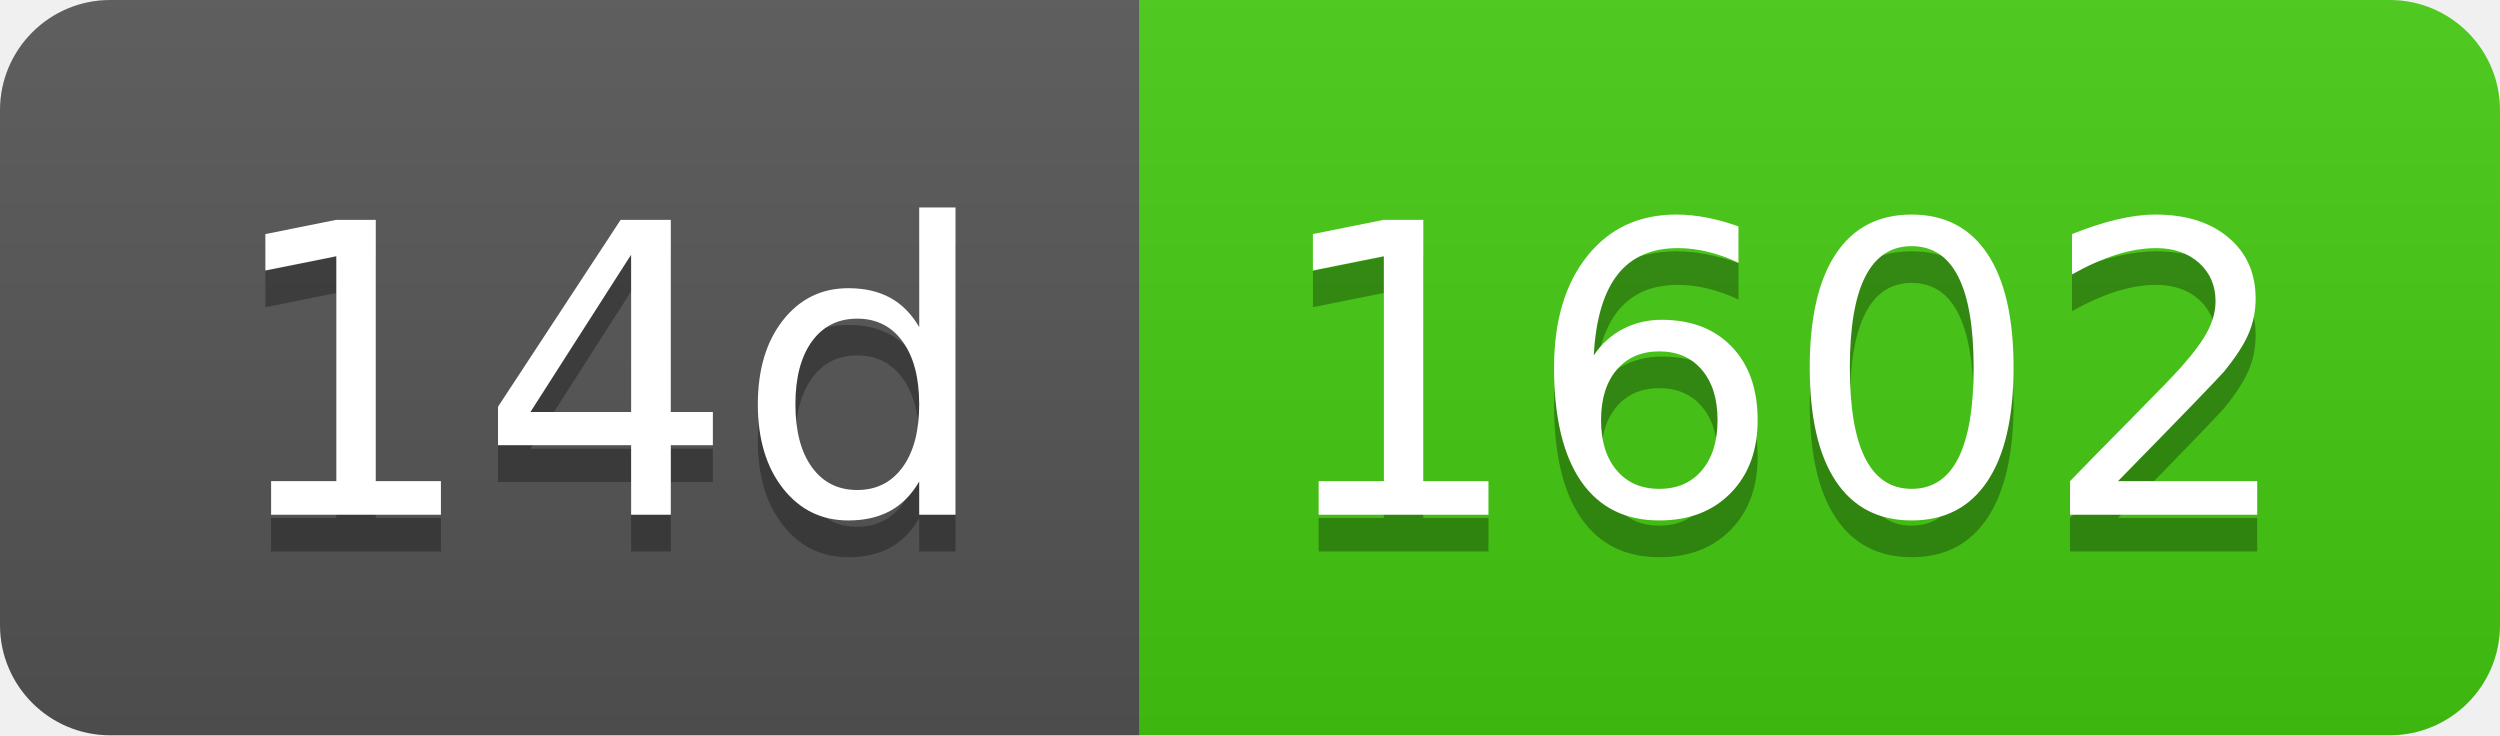
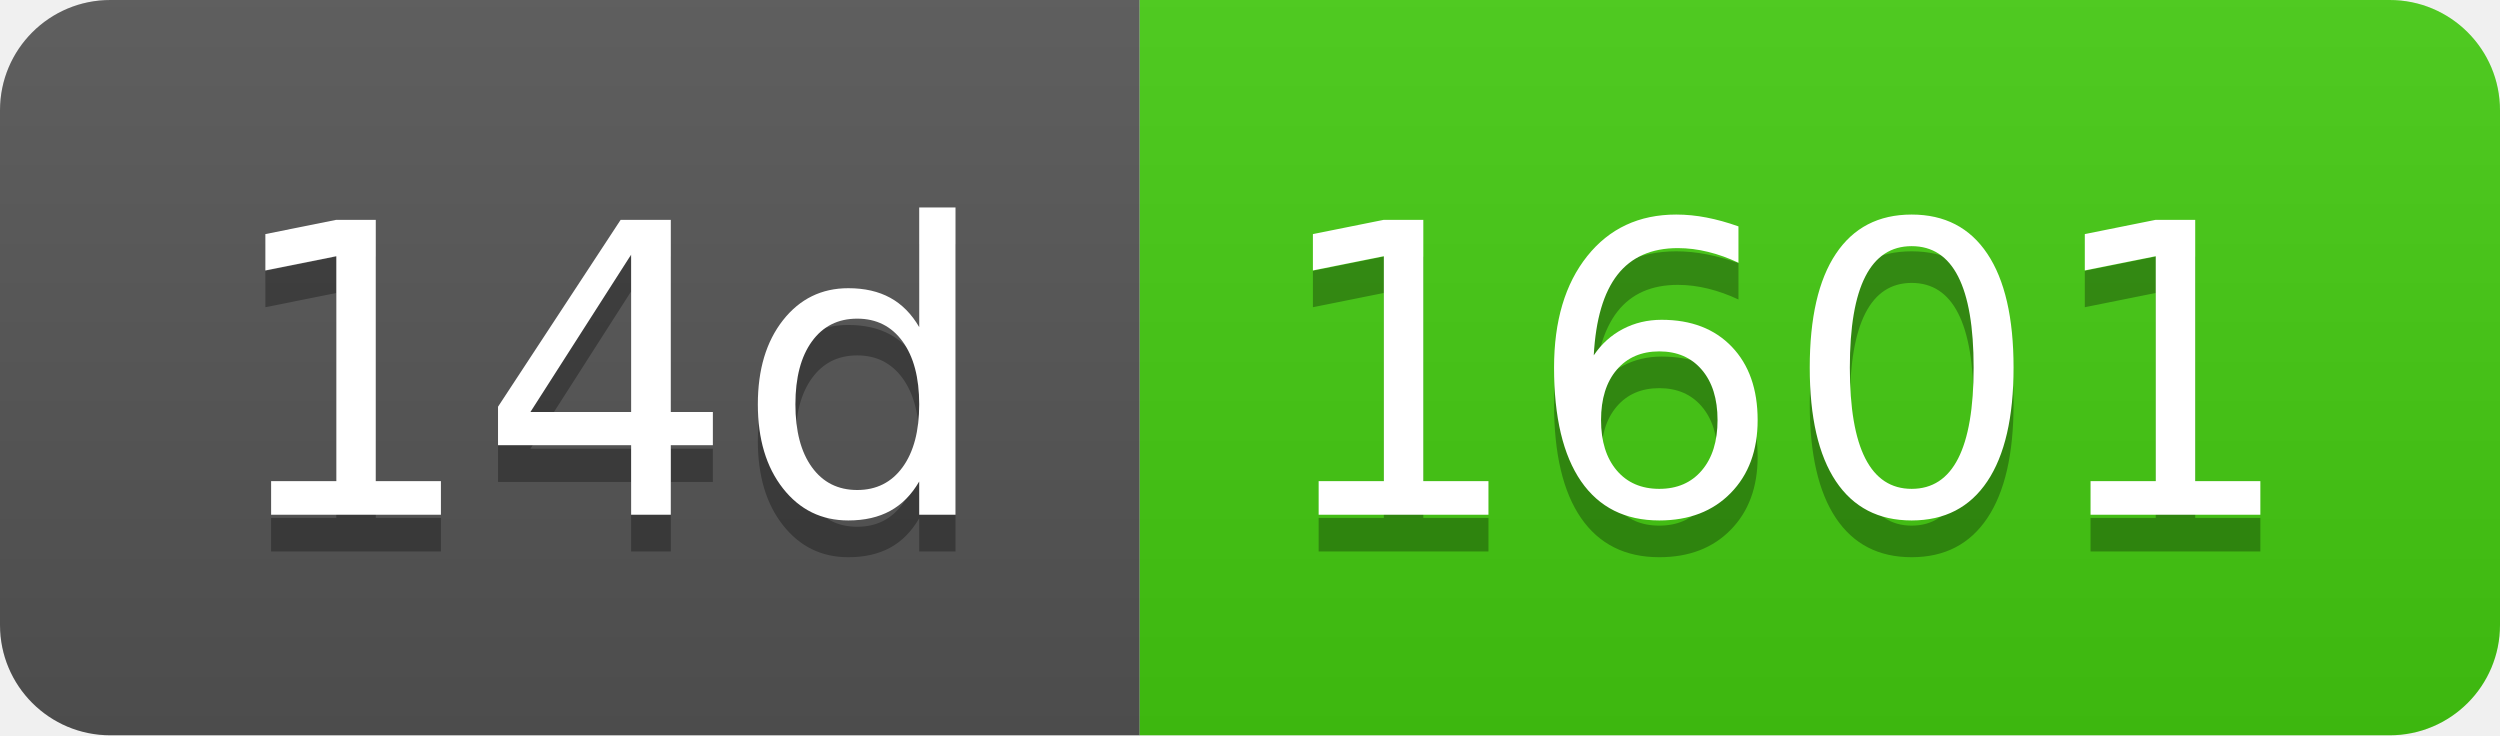
- <svg xmlns="http://www.w3.org/2000/svg" width="68" height="20" role="img" aria-label="14d: 1602">
+ <svg xmlns="http://www.w3.org/2000/svg" width="68" height="20" role="img" aria-label="14d: 1601">
  <linearGradient id="s" x2="0" y2="100%">
    <stop offset="0" stop-color="#bbb" stop-opacity=".1" />
    <stop offset="1" stop-opacity=".1" />
  </linearGradient>
  <clipPath id="r">
    <rect width="68" height="20" rx="3" fill="#fff" />
  </clipPath>
  <g clip-path="url(#r)">
    <rect width="31" height="20" fill="#555" />
    <rect x="31" width="37" height="20" fill="#4c1" />
    <rect width="68" height="20" fill="url(#s)" />
  </g>
  <g fill="#fff" text-anchor="middle" font-family="Verdana,Geneva,DejaVu Sans,sans-serif" text-rendering="geometricPrecision" font-size="110">
    <text aria-hidden="true" x="165" y="150" fill="#010101" fill-opacity=".3" transform="scale(.1)" textLength="210">14d</text>
    <text x="165" y="140" transform="scale(.1)" fill="#fff" textLength="210">14d</text>
-     <text aria-hidden="true" x="485" y="150" fill="#010101" fill-opacity=".3" transform="scale(.1)" textLength="270">1602</text>
-     <text x="485" y="140" transform="scale(.1)" fill="#fff" textLength="270">1602</text>
+     <text aria-hidden="true" x="485" y="150" fill="#010101" fill-opacity=".3" transform="scale(.1)" textLength="270">1601</text>
+     <text x="485" y="140" transform="scale(.1)" fill="#fff" textLength="270">1601</text>
  </g>
</svg>
